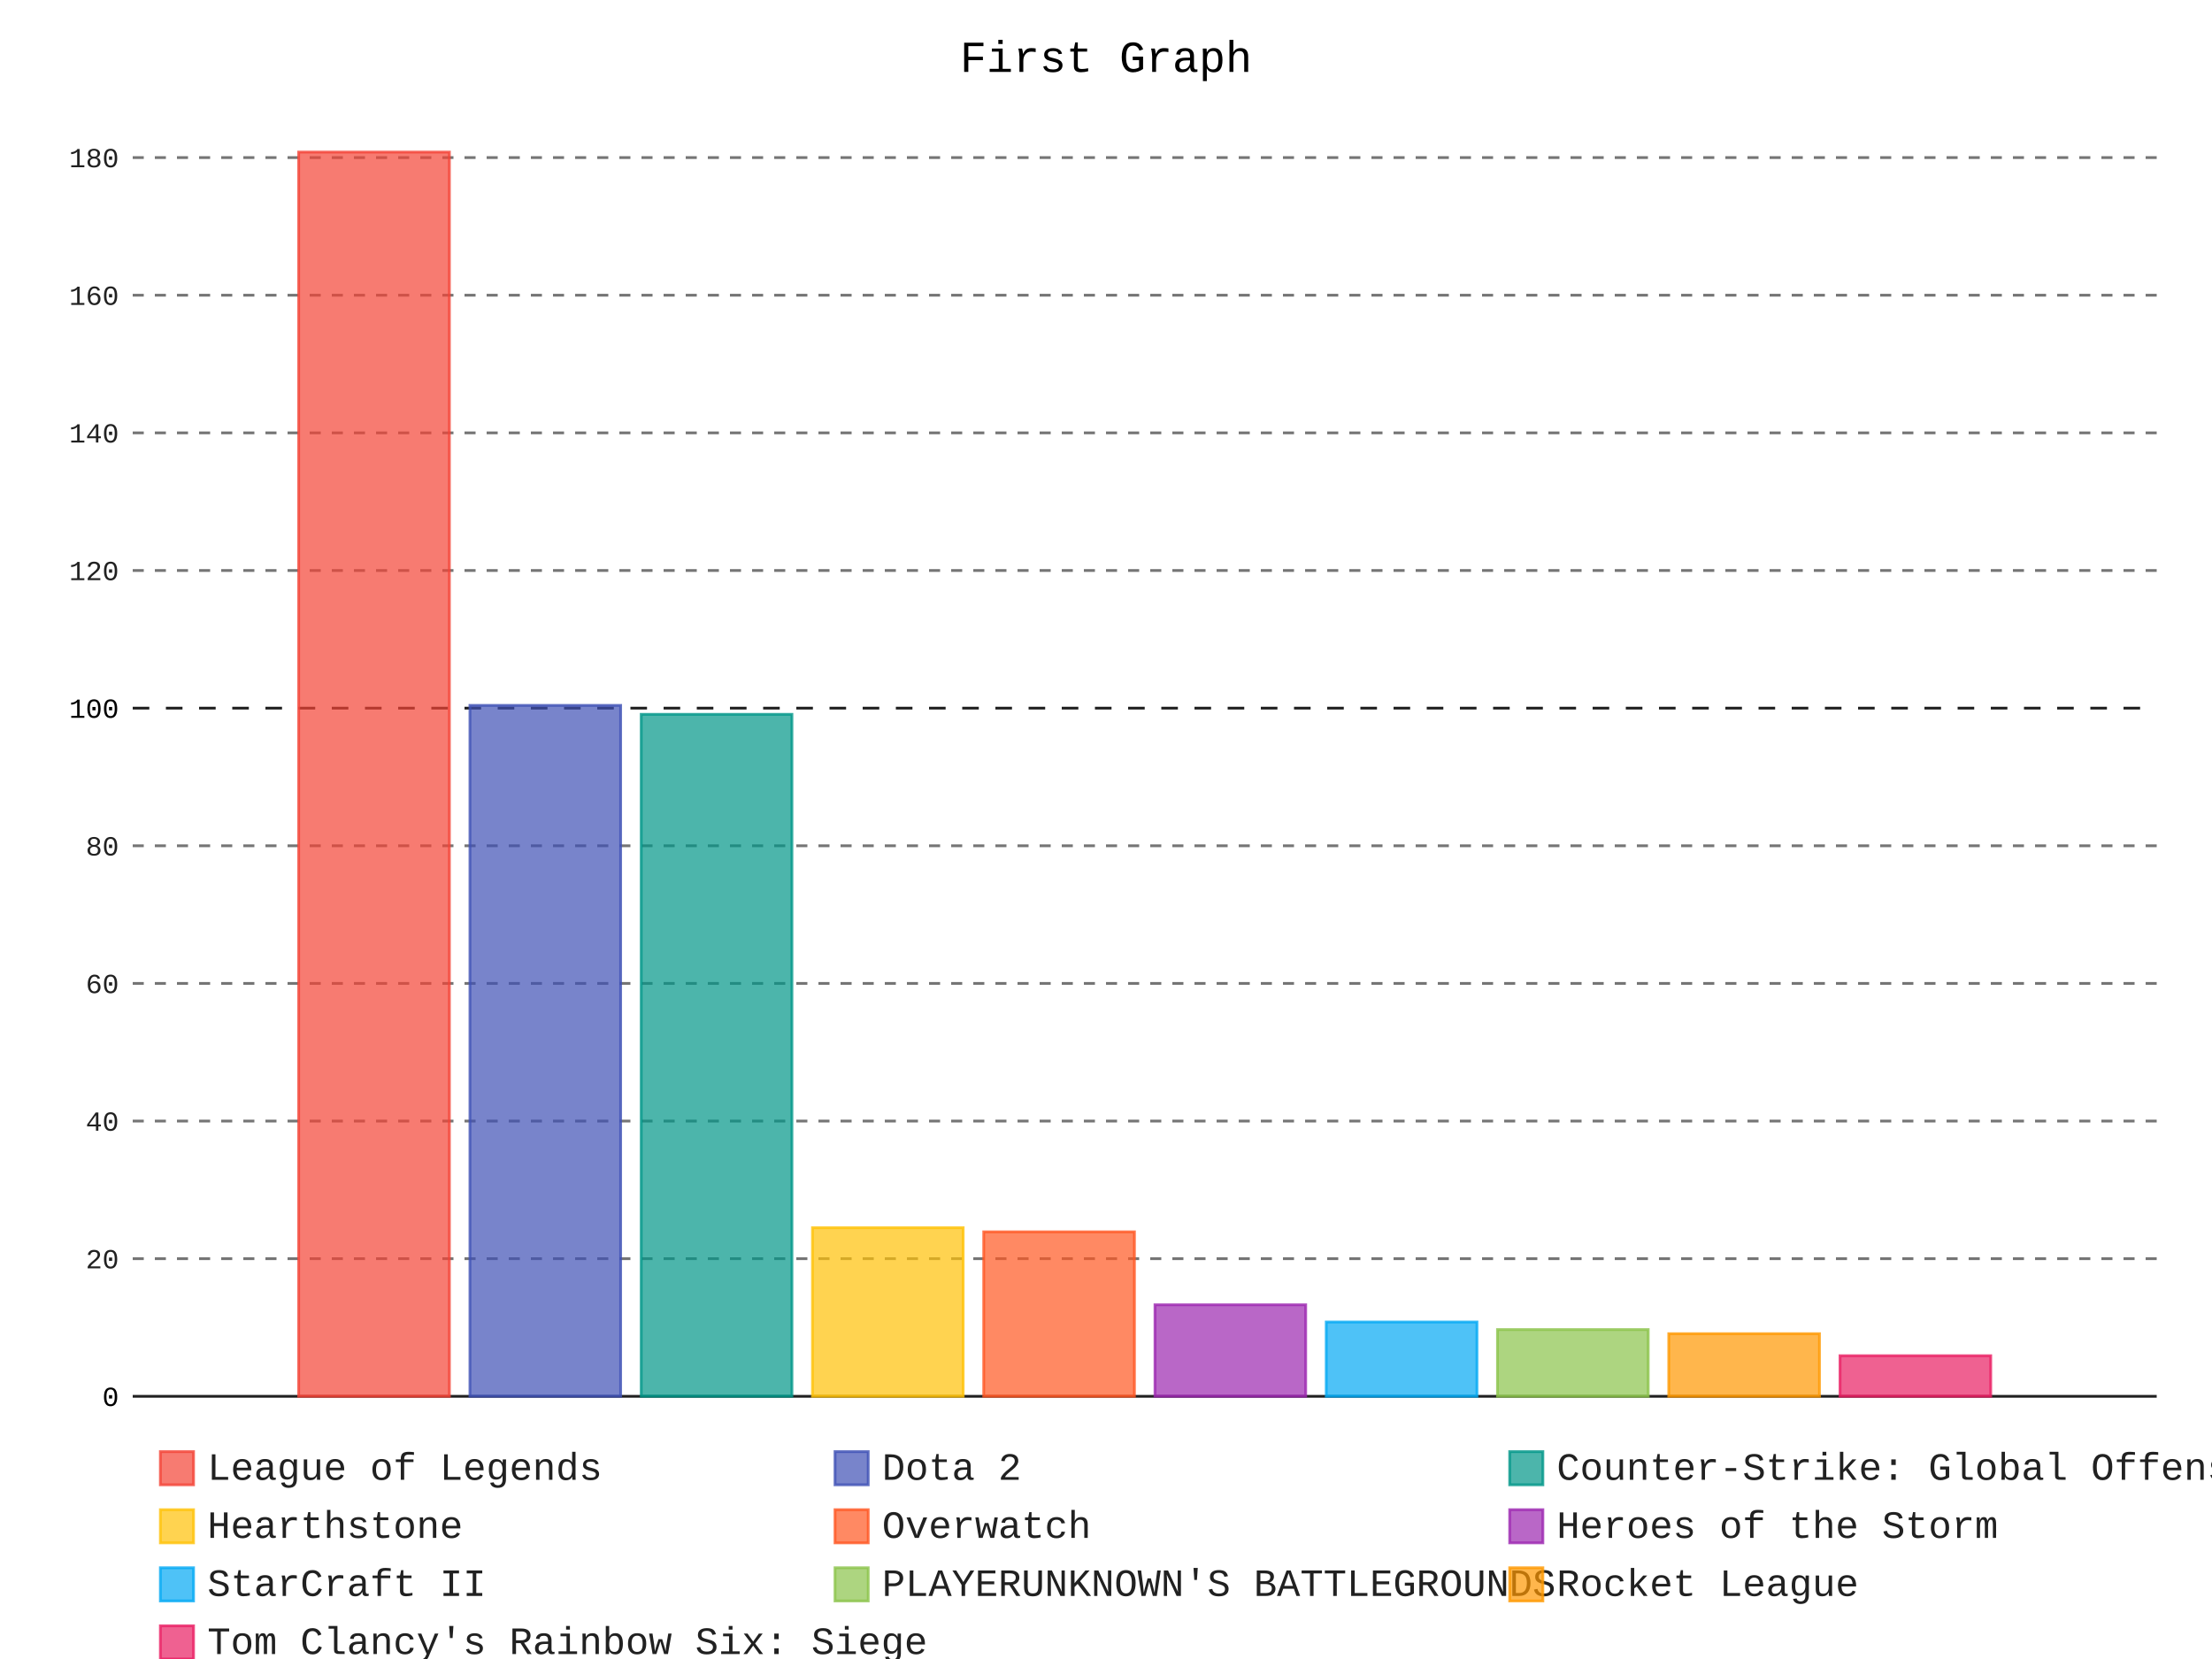
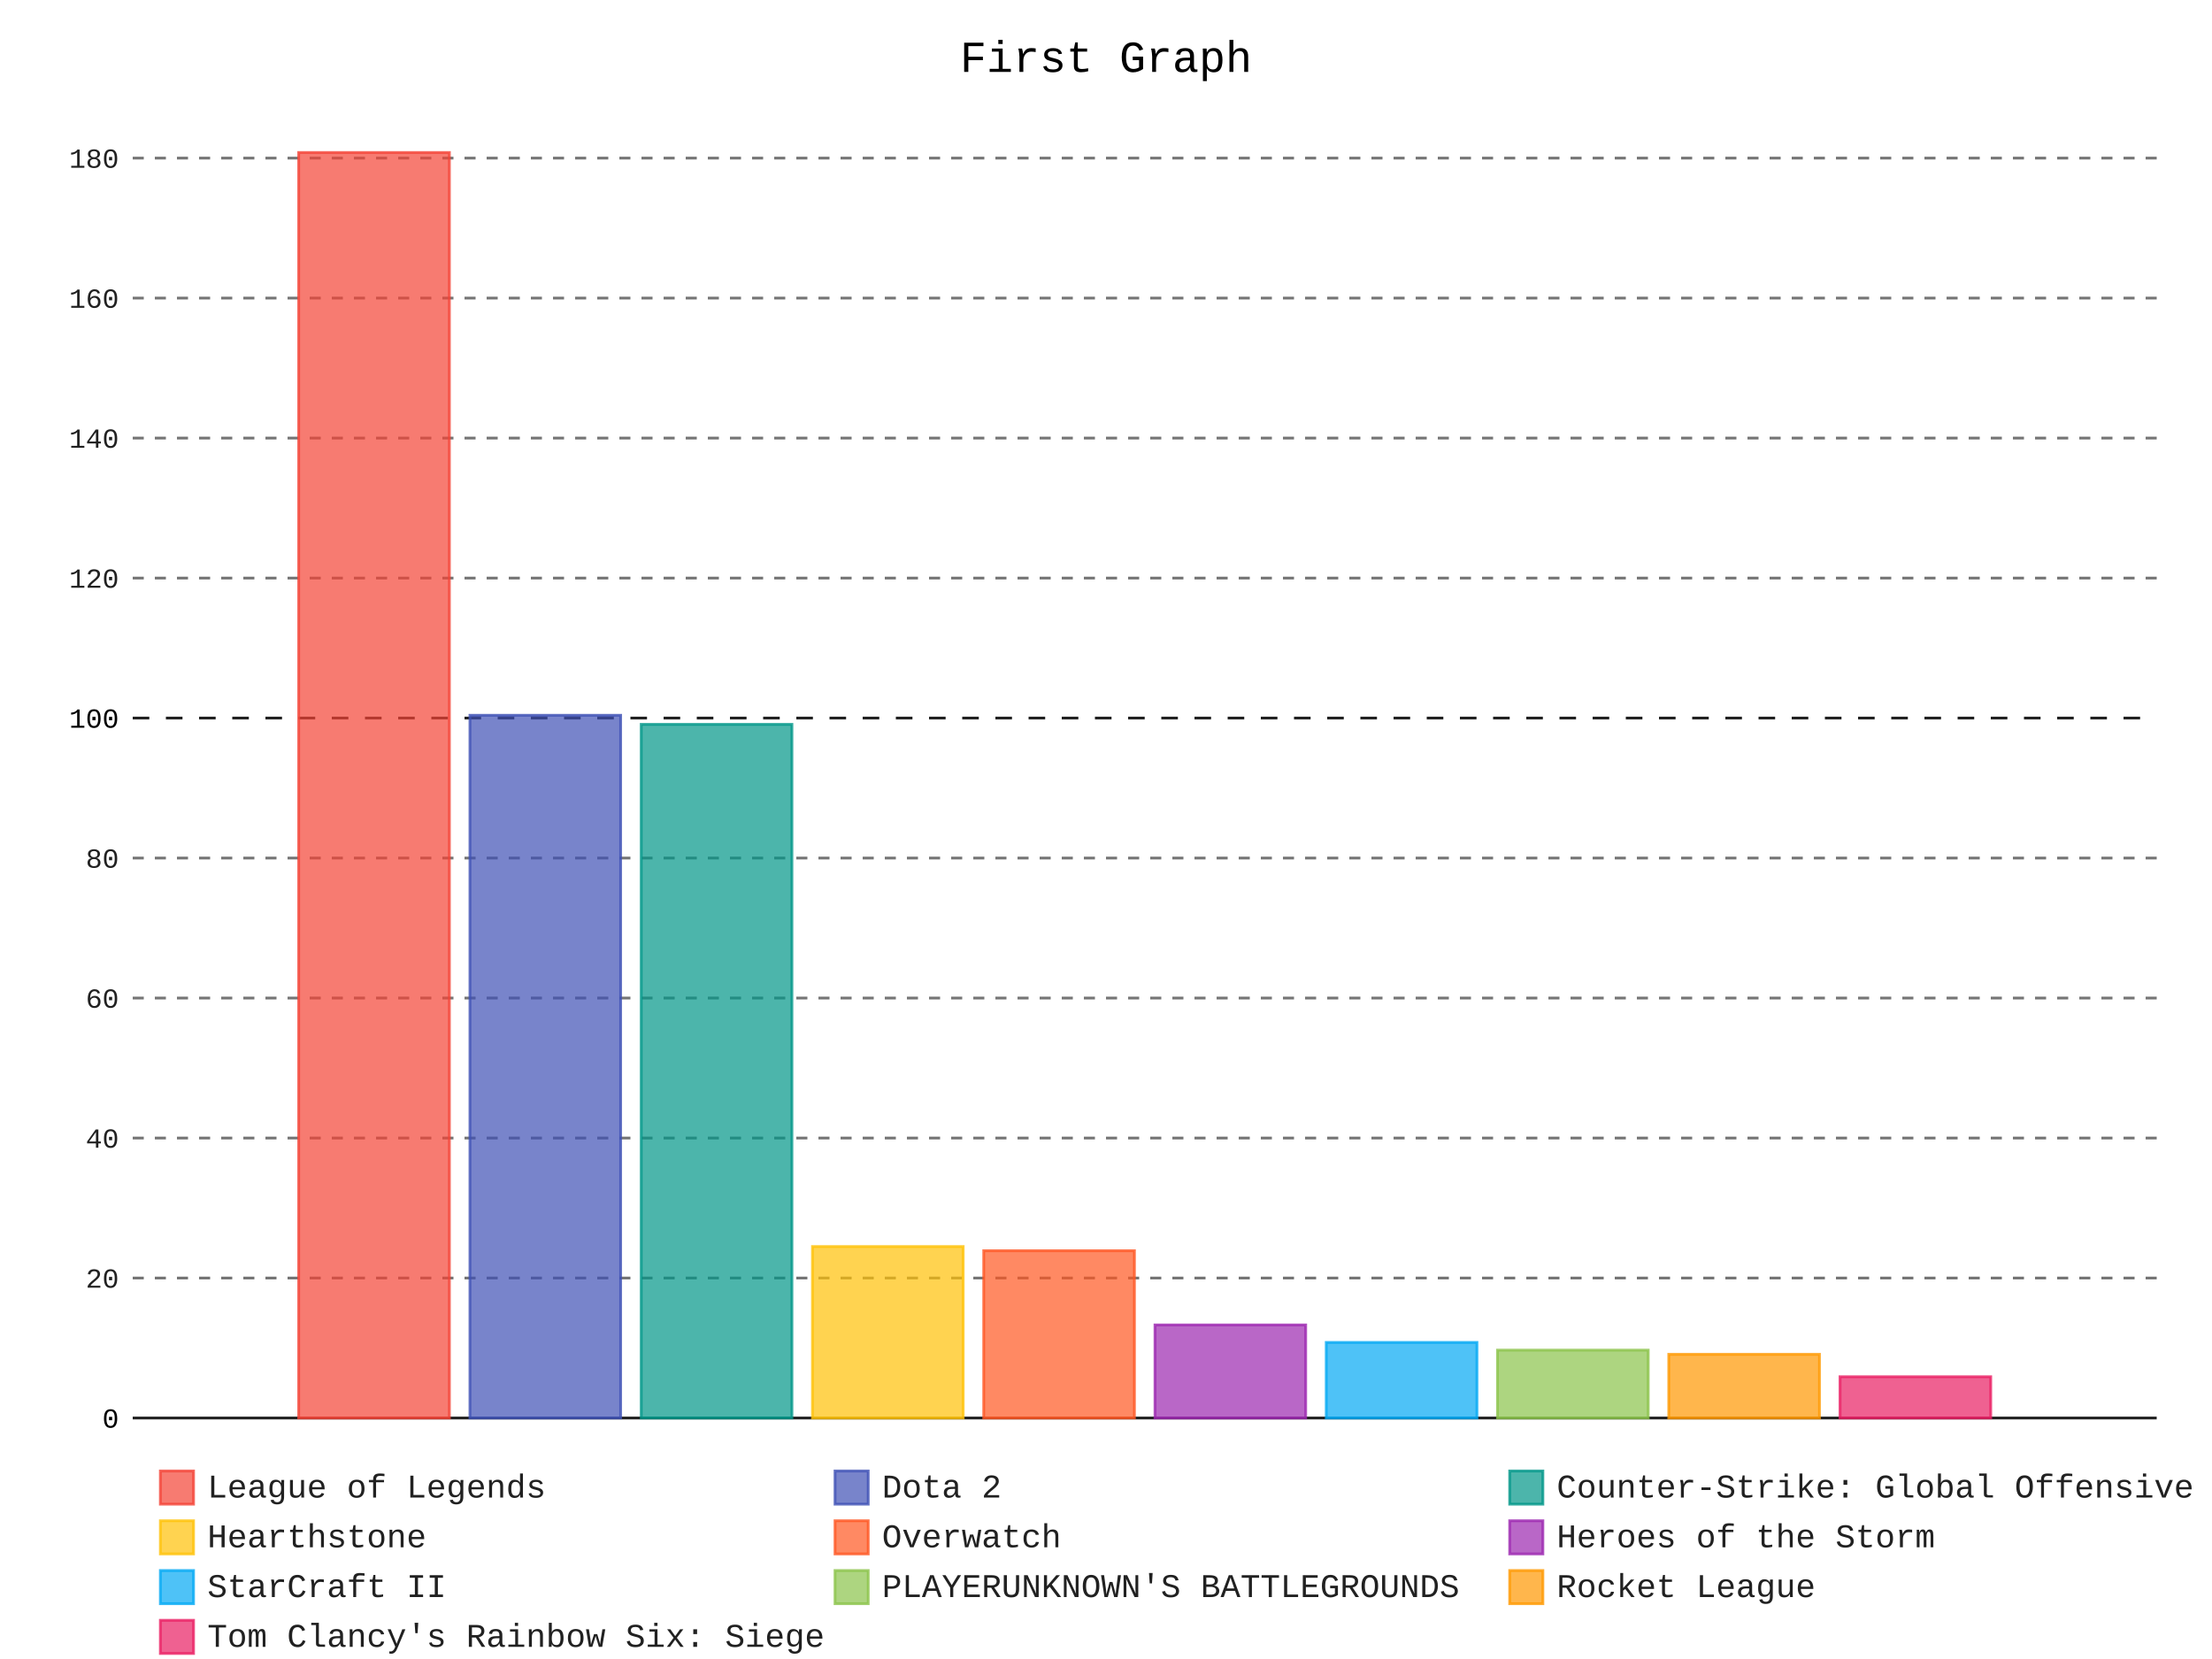
- <svg xmlns="http://www.w3.org/2000/svg" class="pygal-chart" id="chart-c572d2bb-7706-43b5-9558-e57dfcec2ea4" viewBox="0 0 800 600">
+ <svg xmlns="http://www.w3.org/2000/svg" class="pygal-chart" id="chart-e30e3c83-d555-4c27-b158-c3daa1c839ea" viewBox="0 0 800 600">
  <defs>
-     <style type="text/css">#chart-c572d2bb-7706-43b5-9558-e57dfcec2ea4{-webkit-user-select:none;-webkit-font-smoothing:antialiased;font-family:Consolas,"Liberation Mono",Menlo,Courier,monospace}#chart-c572d2bb-7706-43b5-9558-e57dfcec2ea4 .title{font-family:Consolas,"Liberation Mono",Menlo,Courier,monospace;font-size:16px}#chart-c572d2bb-7706-43b5-9558-e57dfcec2ea4 .legends .legend text{font-family:Consolas,"Liberation Mono",Menlo,Courier,monospace;font-size:14px}#chart-c572d2bb-7706-43b5-9558-e57dfcec2ea4 .axis text{font-family:Consolas,"Liberation Mono",Menlo,Courier,monospace;font-size:10px}#chart-c572d2bb-7706-43b5-9558-e57dfcec2ea4 .axis text.major{font-family:Consolas,"Liberation Mono",Menlo,Courier,monospace;font-size:10px}#chart-c572d2bb-7706-43b5-9558-e57dfcec2ea4 .text-overlay text.value{font-family:Consolas,"Liberation Mono",Menlo,Courier,monospace;font-size:16px}#chart-c572d2bb-7706-43b5-9558-e57dfcec2ea4 .text-overlay text.label{font-family:Consolas,"Liberation Mono",Menlo,Courier,monospace;font-size:10px}#chart-c572d2bb-7706-43b5-9558-e57dfcec2ea4 .tooltip{font-family:Consolas,"Liberation Mono",Menlo,Courier,monospace;font-size:14px}#chart-c572d2bb-7706-43b5-9558-e57dfcec2ea4 text.no_data{font-family:Consolas,"Liberation Mono",Menlo,Courier,monospace;font-size:64px}
- #chart-c572d2bb-7706-43b5-9558-e57dfcec2ea4{background-color:#FFFFFF}#chart-c572d2bb-7706-43b5-9558-e57dfcec2ea4 path,#chart-c572d2bb-7706-43b5-9558-e57dfcec2ea4 line,#chart-c572d2bb-7706-43b5-9558-e57dfcec2ea4 rect,#chart-c572d2bb-7706-43b5-9558-e57dfcec2ea4 circle{-webkit-transition:150ms;-moz-transition:150ms;transition:150ms}#chart-c572d2bb-7706-43b5-9558-e57dfcec2ea4 .graph &gt; .background{fill:#FFFFFF}#chart-c572d2bb-7706-43b5-9558-e57dfcec2ea4 .plot &gt; .background{fill:#FFFFFF}#chart-c572d2bb-7706-43b5-9558-e57dfcec2ea4 .graph{fill:rgba(0,0,0,.87)}#chart-c572d2bb-7706-43b5-9558-e57dfcec2ea4 text.no_data{fill:rgba(0,0,0,1)}#chart-c572d2bb-7706-43b5-9558-e57dfcec2ea4 .title{fill:rgba(0,0,0,1)}#chart-c572d2bb-7706-43b5-9558-e57dfcec2ea4 .legends .legend text{fill:rgba(0,0,0,.87)}#chart-c572d2bb-7706-43b5-9558-e57dfcec2ea4 .legends .legend:hover text{fill:rgba(0,0,0,1)}#chart-c572d2bb-7706-43b5-9558-e57dfcec2ea4 .axis .line{stroke:rgba(0,0,0,1)}#chart-c572d2bb-7706-43b5-9558-e57dfcec2ea4 .axis .guide.line{stroke:rgba(0,0,0,.54)}#chart-c572d2bb-7706-43b5-9558-e57dfcec2ea4 .axis .major.line{stroke:rgba(0,0,0,.87)}#chart-c572d2bb-7706-43b5-9558-e57dfcec2ea4 .axis text.major{fill:rgba(0,0,0,1)}#chart-c572d2bb-7706-43b5-9558-e57dfcec2ea4 .axis.y .guides:hover .guide.line,#chart-c572d2bb-7706-43b5-9558-e57dfcec2ea4 .line-graph .axis.x .guides:hover .guide.line,#chart-c572d2bb-7706-43b5-9558-e57dfcec2ea4 .stackedline-graph .axis.x .guides:hover .guide.line,#chart-c572d2bb-7706-43b5-9558-e57dfcec2ea4 .xy-graph .axis.x .guides:hover .guide.line{stroke:rgba(0,0,0,1)}#chart-c572d2bb-7706-43b5-9558-e57dfcec2ea4 .axis .guides:hover text{fill:rgba(0,0,0,1)}#chart-c572d2bb-7706-43b5-9558-e57dfcec2ea4 .reactive{fill-opacity:.7;stroke-opacity:.8}#chart-c572d2bb-7706-43b5-9558-e57dfcec2ea4 .ci{stroke:rgba(0,0,0,.87)}#chart-c572d2bb-7706-43b5-9558-e57dfcec2ea4 .reactive.active,#chart-c572d2bb-7706-43b5-9558-e57dfcec2ea4 .active .reactive{fill-opacity:.8;stroke-opacity:.9;stroke-width:4}#chart-c572d2bb-7706-43b5-9558-e57dfcec2ea4 .ci .reactive.active{stroke-width:1.5}#chart-c572d2bb-7706-43b5-9558-e57dfcec2ea4 .series text{fill:rgba(0,0,0,1)}#chart-c572d2bb-7706-43b5-9558-e57dfcec2ea4 .tooltip rect{fill:#FFFFFF;stroke:rgba(0,0,0,1);-webkit-transition:opacity 150ms;-moz-transition:opacity 150ms;transition:opacity 150ms}#chart-c572d2bb-7706-43b5-9558-e57dfcec2ea4 .tooltip .label{fill:rgba(0,0,0,.87)}#chart-c572d2bb-7706-43b5-9558-e57dfcec2ea4 .tooltip .label{fill:rgba(0,0,0,.87)}#chart-c572d2bb-7706-43b5-9558-e57dfcec2ea4 .tooltip .legend{font-size:.8em;fill:rgba(0,0,0,.54)}#chart-c572d2bb-7706-43b5-9558-e57dfcec2ea4 .tooltip .x_label{font-size:.6em;fill:rgba(0,0,0,1)}#chart-c572d2bb-7706-43b5-9558-e57dfcec2ea4 .tooltip .xlink{font-size:.5em;text-decoration:underline}#chart-c572d2bb-7706-43b5-9558-e57dfcec2ea4 .tooltip .value{font-size:1.5em}#chart-c572d2bb-7706-43b5-9558-e57dfcec2ea4 .bound{font-size:.5em}#chart-c572d2bb-7706-43b5-9558-e57dfcec2ea4 .max-value{font-size:.75em;fill:rgba(0,0,0,.54)}#chart-c572d2bb-7706-43b5-9558-e57dfcec2ea4 .map-element{fill:#FFFFFF;stroke:rgba(0,0,0,.54) !important}#chart-c572d2bb-7706-43b5-9558-e57dfcec2ea4 .map-element .reactive{fill-opacity:inherit;stroke-opacity:inherit}#chart-c572d2bb-7706-43b5-9558-e57dfcec2ea4 .color-0,#chart-c572d2bb-7706-43b5-9558-e57dfcec2ea4 .color-0 a:visited{stroke:#F44336;fill:#F44336}#chart-c572d2bb-7706-43b5-9558-e57dfcec2ea4 .color-1,#chart-c572d2bb-7706-43b5-9558-e57dfcec2ea4 .color-1 a:visited{stroke:#3F51B5;fill:#3F51B5}#chart-c572d2bb-7706-43b5-9558-e57dfcec2ea4 .color-2,#chart-c572d2bb-7706-43b5-9558-e57dfcec2ea4 .color-2 a:visited{stroke:#009688;fill:#009688}#chart-c572d2bb-7706-43b5-9558-e57dfcec2ea4 .color-3,#chart-c572d2bb-7706-43b5-9558-e57dfcec2ea4 .color-3 a:visited{stroke:#FFC107;fill:#FFC107}#chart-c572d2bb-7706-43b5-9558-e57dfcec2ea4 .color-4,#chart-c572d2bb-7706-43b5-9558-e57dfcec2ea4 .color-4 a:visited{stroke:#FF5722;fill:#FF5722}#chart-c572d2bb-7706-43b5-9558-e57dfcec2ea4 .color-5,#chart-c572d2bb-7706-43b5-9558-e57dfcec2ea4 .color-5 a:visited{stroke:#9C27B0;fill:#9C27B0}#chart-c572d2bb-7706-43b5-9558-e57dfcec2ea4 .color-6,#chart-c572d2bb-7706-43b5-9558-e57dfcec2ea4 .color-6 a:visited{stroke:#03A9F4;fill:#03A9F4}#chart-c572d2bb-7706-43b5-9558-e57dfcec2ea4 .color-7,#chart-c572d2bb-7706-43b5-9558-e57dfcec2ea4 .color-7 a:visited{stroke:#8BC34A;fill:#8BC34A}#chart-c572d2bb-7706-43b5-9558-e57dfcec2ea4 .color-8,#chart-c572d2bb-7706-43b5-9558-e57dfcec2ea4 .color-8 a:visited{stroke:#FF9800;fill:#FF9800}#chart-c572d2bb-7706-43b5-9558-e57dfcec2ea4 .color-9,#chart-c572d2bb-7706-43b5-9558-e57dfcec2ea4 .color-9 a:visited{stroke:#E91E63;fill:#E91E63}#chart-c572d2bb-7706-43b5-9558-e57dfcec2ea4 .text-overlay .color-0 text{fill:black}#chart-c572d2bb-7706-43b5-9558-e57dfcec2ea4 .text-overlay .color-1 text{fill:black}#chart-c572d2bb-7706-43b5-9558-e57dfcec2ea4 .text-overlay .color-2 text{fill:black}#chart-c572d2bb-7706-43b5-9558-e57dfcec2ea4 .text-overlay .color-3 text{fill:black}#chart-c572d2bb-7706-43b5-9558-e57dfcec2ea4 .text-overlay .color-4 text{fill:black}#chart-c572d2bb-7706-43b5-9558-e57dfcec2ea4 .text-overlay .color-5 text{fill:black}#chart-c572d2bb-7706-43b5-9558-e57dfcec2ea4 .text-overlay .color-6 text{fill:black}#chart-c572d2bb-7706-43b5-9558-e57dfcec2ea4 .text-overlay .color-7 text{fill:black}#chart-c572d2bb-7706-43b5-9558-e57dfcec2ea4 .text-overlay .color-8 text{fill:black}#chart-c572d2bb-7706-43b5-9558-e57dfcec2ea4 .text-overlay .color-9 text{fill:black}
- #chart-c572d2bb-7706-43b5-9558-e57dfcec2ea4 text.no_data{text-anchor:middle}#chart-c572d2bb-7706-43b5-9558-e57dfcec2ea4 .guide.line{fill:none}#chart-c572d2bb-7706-43b5-9558-e57dfcec2ea4 .centered{text-anchor:middle}#chart-c572d2bb-7706-43b5-9558-e57dfcec2ea4 .title{text-anchor:middle}#chart-c572d2bb-7706-43b5-9558-e57dfcec2ea4 .legends .legend text{fill-opacity:1}#chart-c572d2bb-7706-43b5-9558-e57dfcec2ea4 .axis.x text{text-anchor:middle}#chart-c572d2bb-7706-43b5-9558-e57dfcec2ea4 .axis.x:not(.web) text[transform]{text-anchor:start}#chart-c572d2bb-7706-43b5-9558-e57dfcec2ea4 .axis.x:not(.web) text[transform].backwards{text-anchor:end}#chart-c572d2bb-7706-43b5-9558-e57dfcec2ea4 .axis.y text{text-anchor:end}#chart-c572d2bb-7706-43b5-9558-e57dfcec2ea4 .axis.y text[transform].backwards{text-anchor:start}#chart-c572d2bb-7706-43b5-9558-e57dfcec2ea4 .axis.y2 text{text-anchor:start}#chart-c572d2bb-7706-43b5-9558-e57dfcec2ea4 .axis.y2 text[transform].backwards{text-anchor:end}#chart-c572d2bb-7706-43b5-9558-e57dfcec2ea4 .axis .guide.line{stroke-dasharray:4,4}#chart-c572d2bb-7706-43b5-9558-e57dfcec2ea4 .axis .major.guide.line{stroke-dasharray:6,6}#chart-c572d2bb-7706-43b5-9558-e57dfcec2ea4 .horizontal .axis.y .guide.line,#chart-c572d2bb-7706-43b5-9558-e57dfcec2ea4 .horizontal .axis.y2 .guide.line,#chart-c572d2bb-7706-43b5-9558-e57dfcec2ea4 .vertical .axis.x .guide.line{opacity:0}#chart-c572d2bb-7706-43b5-9558-e57dfcec2ea4 .horizontal .axis.always_show .guide.line,#chart-c572d2bb-7706-43b5-9558-e57dfcec2ea4 .vertical .axis.always_show .guide.line{opacity:1 !important}#chart-c572d2bb-7706-43b5-9558-e57dfcec2ea4 .axis.y .guides:hover .guide.line,#chart-c572d2bb-7706-43b5-9558-e57dfcec2ea4 .axis.y2 .guides:hover .guide.line,#chart-c572d2bb-7706-43b5-9558-e57dfcec2ea4 .axis.x .guides:hover .guide.line{opacity:1}#chart-c572d2bb-7706-43b5-9558-e57dfcec2ea4 .axis .guides:hover text{opacity:1}#chart-c572d2bb-7706-43b5-9558-e57dfcec2ea4 .nofill{fill:none}#chart-c572d2bb-7706-43b5-9558-e57dfcec2ea4 .subtle-fill{fill-opacity:.2}#chart-c572d2bb-7706-43b5-9558-e57dfcec2ea4 .dot{stroke-width:1px;fill-opacity:1}#chart-c572d2bb-7706-43b5-9558-e57dfcec2ea4 .dot.active{stroke-width:5px}#chart-c572d2bb-7706-43b5-9558-e57dfcec2ea4 .dot.negative{fill:transparent}#chart-c572d2bb-7706-43b5-9558-e57dfcec2ea4 text,#chart-c572d2bb-7706-43b5-9558-e57dfcec2ea4 tspan{stroke:none !important}#chart-c572d2bb-7706-43b5-9558-e57dfcec2ea4 .series text.active{opacity:1}#chart-c572d2bb-7706-43b5-9558-e57dfcec2ea4 .tooltip rect{fill-opacity:.95;stroke-width:.5}#chart-c572d2bb-7706-43b5-9558-e57dfcec2ea4 .tooltip text{fill-opacity:1}#chart-c572d2bb-7706-43b5-9558-e57dfcec2ea4 .showable{visibility:hidden}#chart-c572d2bb-7706-43b5-9558-e57dfcec2ea4 .showable.shown{visibility:visible}#chart-c572d2bb-7706-43b5-9558-e57dfcec2ea4 .gauge-background{fill:rgba(229,229,229,1);stroke:none}#chart-c572d2bb-7706-43b5-9558-e57dfcec2ea4 .bg-lines{stroke:#FFFFFF;stroke-width:2px}</style>
+     <style type="text/css">#chart-e30e3c83-d555-4c27-b158-c3daa1c839ea{-webkit-user-select:none;-webkit-font-smoothing:antialiased;font-family:Consolas,"Liberation Mono",Menlo,Courier,monospace}#chart-e30e3c83-d555-4c27-b158-c3daa1c839ea .title{font-family:Consolas,"Liberation Mono",Menlo,Courier,monospace;font-size:16px}#chart-e30e3c83-d555-4c27-b158-c3daa1c839ea .legends .legend text{font-family:Consolas,"Liberation Mono",Menlo,Courier,monospace;font-size:12px}#chart-e30e3c83-d555-4c27-b158-c3daa1c839ea .axis text{font-family:Consolas,"Liberation Mono",Menlo,Courier,monospace;font-size:10px}#chart-e30e3c83-d555-4c27-b158-c3daa1c839ea .axis text.major{font-family:Consolas,"Liberation Mono",Menlo,Courier,monospace;font-size:10px}#chart-e30e3c83-d555-4c27-b158-c3daa1c839ea .text-overlay text.value{font-family:Consolas,"Liberation Mono",Menlo,Courier,monospace;font-size:16px}#chart-e30e3c83-d555-4c27-b158-c3daa1c839ea .text-overlay text.label{font-family:Consolas,"Liberation Mono",Menlo,Courier,monospace;font-size:10px}#chart-e30e3c83-d555-4c27-b158-c3daa1c839ea .tooltip{font-family:Consolas,"Liberation Mono",Menlo,Courier,monospace;font-size:14px}#chart-e30e3c83-d555-4c27-b158-c3daa1c839ea text.no_data{font-family:Consolas,"Liberation Mono",Menlo,Courier,monospace;font-size:64px}
+ #chart-e30e3c83-d555-4c27-b158-c3daa1c839ea{background-color:#FFFFFF}#chart-e30e3c83-d555-4c27-b158-c3daa1c839ea path,#chart-e30e3c83-d555-4c27-b158-c3daa1c839ea line,#chart-e30e3c83-d555-4c27-b158-c3daa1c839ea rect,#chart-e30e3c83-d555-4c27-b158-c3daa1c839ea circle{-webkit-transition:150ms;-moz-transition:150ms;transition:150ms}#chart-e30e3c83-d555-4c27-b158-c3daa1c839ea .graph &gt; .background{fill:#FFFFFF}#chart-e30e3c83-d555-4c27-b158-c3daa1c839ea .plot &gt; .background{fill:#FFFFFF}#chart-e30e3c83-d555-4c27-b158-c3daa1c839ea .graph{fill:rgba(0,0,0,.87)}#chart-e30e3c83-d555-4c27-b158-c3daa1c839ea text.no_data{fill:rgba(0,0,0,1)}#chart-e30e3c83-d555-4c27-b158-c3daa1c839ea .title{fill:rgba(0,0,0,1)}#chart-e30e3c83-d555-4c27-b158-c3daa1c839ea .legends .legend text{fill:rgba(0,0,0,.87)}#chart-e30e3c83-d555-4c27-b158-c3daa1c839ea .legends .legend:hover text{fill:rgba(0,0,0,1)}#chart-e30e3c83-d555-4c27-b158-c3daa1c839ea .axis .line{stroke:rgba(0,0,0,1)}#chart-e30e3c83-d555-4c27-b158-c3daa1c839ea .axis .guide.line{stroke:rgba(0,0,0,.54)}#chart-e30e3c83-d555-4c27-b158-c3daa1c839ea .axis .major.line{stroke:rgba(0,0,0,.87)}#chart-e30e3c83-d555-4c27-b158-c3daa1c839ea .axis text.major{fill:rgba(0,0,0,1)}#chart-e30e3c83-d555-4c27-b158-c3daa1c839ea .axis.y .guides:hover .guide.line,#chart-e30e3c83-d555-4c27-b158-c3daa1c839ea .line-graph .axis.x .guides:hover .guide.line,#chart-e30e3c83-d555-4c27-b158-c3daa1c839ea .stackedline-graph .axis.x .guides:hover .guide.line,#chart-e30e3c83-d555-4c27-b158-c3daa1c839ea .xy-graph .axis.x .guides:hover .guide.line{stroke:rgba(0,0,0,1)}#chart-e30e3c83-d555-4c27-b158-c3daa1c839ea .axis .guides:hover text{fill:rgba(0,0,0,1)}#chart-e30e3c83-d555-4c27-b158-c3daa1c839ea .reactive{fill-opacity:.7;stroke-opacity:.8}#chart-e30e3c83-d555-4c27-b158-c3daa1c839ea .ci{stroke:rgba(0,0,0,.87)}#chart-e30e3c83-d555-4c27-b158-c3daa1c839ea .reactive.active,#chart-e30e3c83-d555-4c27-b158-c3daa1c839ea .active .reactive{fill-opacity:.8;stroke-opacity:.9;stroke-width:4}#chart-e30e3c83-d555-4c27-b158-c3daa1c839ea .ci .reactive.active{stroke-width:1.5}#chart-e30e3c83-d555-4c27-b158-c3daa1c839ea .series text{fill:rgba(0,0,0,1)}#chart-e30e3c83-d555-4c27-b158-c3daa1c839ea .tooltip rect{fill:#FFFFFF;stroke:rgba(0,0,0,1);-webkit-transition:opacity 150ms;-moz-transition:opacity 150ms;transition:opacity 150ms}#chart-e30e3c83-d555-4c27-b158-c3daa1c839ea .tooltip .label{fill:rgba(0,0,0,.87)}#chart-e30e3c83-d555-4c27-b158-c3daa1c839ea .tooltip .label{fill:rgba(0,0,0,.87)}#chart-e30e3c83-d555-4c27-b158-c3daa1c839ea .tooltip .legend{font-size:.8em;fill:rgba(0,0,0,.54)}#chart-e30e3c83-d555-4c27-b158-c3daa1c839ea .tooltip .x_label{font-size:.6em;fill:rgba(0,0,0,1)}#chart-e30e3c83-d555-4c27-b158-c3daa1c839ea .tooltip .xlink{font-size:.5em;text-decoration:underline}#chart-e30e3c83-d555-4c27-b158-c3daa1c839ea .tooltip .value{font-size:1.5em}#chart-e30e3c83-d555-4c27-b158-c3daa1c839ea .bound{font-size:.5em}#chart-e30e3c83-d555-4c27-b158-c3daa1c839ea .max-value{font-size:.75em;fill:rgba(0,0,0,.54)}#chart-e30e3c83-d555-4c27-b158-c3daa1c839ea .map-element{fill:#FFFFFF;stroke:rgba(0,0,0,.54) !important}#chart-e30e3c83-d555-4c27-b158-c3daa1c839ea .map-element .reactive{fill-opacity:inherit;stroke-opacity:inherit}#chart-e30e3c83-d555-4c27-b158-c3daa1c839ea .color-0,#chart-e30e3c83-d555-4c27-b158-c3daa1c839ea .color-0 a:visited{stroke:#F44336;fill:#F44336}#chart-e30e3c83-d555-4c27-b158-c3daa1c839ea .color-1,#chart-e30e3c83-d555-4c27-b158-c3daa1c839ea .color-1 a:visited{stroke:#3F51B5;fill:#3F51B5}#chart-e30e3c83-d555-4c27-b158-c3daa1c839ea .color-2,#chart-e30e3c83-d555-4c27-b158-c3daa1c839ea .color-2 a:visited{stroke:#009688;fill:#009688}#chart-e30e3c83-d555-4c27-b158-c3daa1c839ea .color-3,#chart-e30e3c83-d555-4c27-b158-c3daa1c839ea .color-3 a:visited{stroke:#FFC107;fill:#FFC107}#chart-e30e3c83-d555-4c27-b158-c3daa1c839ea .color-4,#chart-e30e3c83-d555-4c27-b158-c3daa1c839ea .color-4 a:visited{stroke:#FF5722;fill:#FF5722}#chart-e30e3c83-d555-4c27-b158-c3daa1c839ea .color-5,#chart-e30e3c83-d555-4c27-b158-c3daa1c839ea .color-5 a:visited{stroke:#9C27B0;fill:#9C27B0}#chart-e30e3c83-d555-4c27-b158-c3daa1c839ea .color-6,#chart-e30e3c83-d555-4c27-b158-c3daa1c839ea .color-6 a:visited{stroke:#03A9F4;fill:#03A9F4}#chart-e30e3c83-d555-4c27-b158-c3daa1c839ea .color-7,#chart-e30e3c83-d555-4c27-b158-c3daa1c839ea .color-7 a:visited{stroke:#8BC34A;fill:#8BC34A}#chart-e30e3c83-d555-4c27-b158-c3daa1c839ea .color-8,#chart-e30e3c83-d555-4c27-b158-c3daa1c839ea .color-8 a:visited{stroke:#FF9800;fill:#FF9800}#chart-e30e3c83-d555-4c27-b158-c3daa1c839ea .color-9,#chart-e30e3c83-d555-4c27-b158-c3daa1c839ea .color-9 a:visited{stroke:#E91E63;fill:#E91E63}#chart-e30e3c83-d555-4c27-b158-c3daa1c839ea .text-overlay .color-0 text{fill:black}#chart-e30e3c83-d555-4c27-b158-c3daa1c839ea .text-overlay .color-1 text{fill:black}#chart-e30e3c83-d555-4c27-b158-c3daa1c839ea .text-overlay .color-2 text{fill:black}#chart-e30e3c83-d555-4c27-b158-c3daa1c839ea .text-overlay .color-3 text{fill:black}#chart-e30e3c83-d555-4c27-b158-c3daa1c839ea .text-overlay .color-4 text{fill:black}#chart-e30e3c83-d555-4c27-b158-c3daa1c839ea .text-overlay .color-5 text{fill:black}#chart-e30e3c83-d555-4c27-b158-c3daa1c839ea .text-overlay .color-6 text{fill:black}#chart-e30e3c83-d555-4c27-b158-c3daa1c839ea .text-overlay .color-7 text{fill:black}#chart-e30e3c83-d555-4c27-b158-c3daa1c839ea .text-overlay .color-8 text{fill:black}#chart-e30e3c83-d555-4c27-b158-c3daa1c839ea .text-overlay .color-9 text{fill:black}
+ #chart-e30e3c83-d555-4c27-b158-c3daa1c839ea text.no_data{text-anchor:middle}#chart-e30e3c83-d555-4c27-b158-c3daa1c839ea .guide.line{fill:none}#chart-e30e3c83-d555-4c27-b158-c3daa1c839ea .centered{text-anchor:middle}#chart-e30e3c83-d555-4c27-b158-c3daa1c839ea .title{text-anchor:middle}#chart-e30e3c83-d555-4c27-b158-c3daa1c839ea .legends .legend text{fill-opacity:1}#chart-e30e3c83-d555-4c27-b158-c3daa1c839ea .axis.x text{text-anchor:middle}#chart-e30e3c83-d555-4c27-b158-c3daa1c839ea .axis.x:not(.web) text[transform]{text-anchor:start}#chart-e30e3c83-d555-4c27-b158-c3daa1c839ea .axis.x:not(.web) text[transform].backwards{text-anchor:end}#chart-e30e3c83-d555-4c27-b158-c3daa1c839ea .axis.y text{text-anchor:end}#chart-e30e3c83-d555-4c27-b158-c3daa1c839ea .axis.y text[transform].backwards{text-anchor:start}#chart-e30e3c83-d555-4c27-b158-c3daa1c839ea .axis.y2 text{text-anchor:start}#chart-e30e3c83-d555-4c27-b158-c3daa1c839ea .axis.y2 text[transform].backwards{text-anchor:end}#chart-e30e3c83-d555-4c27-b158-c3daa1c839ea .axis .guide.line{stroke-dasharray:4,4}#chart-e30e3c83-d555-4c27-b158-c3daa1c839ea .axis .major.guide.line{stroke-dasharray:6,6}#chart-e30e3c83-d555-4c27-b158-c3daa1c839ea .horizontal .axis.y .guide.line,#chart-e30e3c83-d555-4c27-b158-c3daa1c839ea .horizontal .axis.y2 .guide.line,#chart-e30e3c83-d555-4c27-b158-c3daa1c839ea .vertical .axis.x .guide.line{opacity:0}#chart-e30e3c83-d555-4c27-b158-c3daa1c839ea .horizontal .axis.always_show .guide.line,#chart-e30e3c83-d555-4c27-b158-c3daa1c839ea .vertical .axis.always_show .guide.line{opacity:1 !important}#chart-e30e3c83-d555-4c27-b158-c3daa1c839ea .axis.y .guides:hover .guide.line,#chart-e30e3c83-d555-4c27-b158-c3daa1c839ea .axis.y2 .guides:hover .guide.line,#chart-e30e3c83-d555-4c27-b158-c3daa1c839ea .axis.x .guides:hover .guide.line{opacity:1}#chart-e30e3c83-d555-4c27-b158-c3daa1c839ea .axis .guides:hover text{opacity:1}#chart-e30e3c83-d555-4c27-b158-c3daa1c839ea .nofill{fill:none}#chart-e30e3c83-d555-4c27-b158-c3daa1c839ea .subtle-fill{fill-opacity:.2}#chart-e30e3c83-d555-4c27-b158-c3daa1c839ea .dot{stroke-width:1px;fill-opacity:1}#chart-e30e3c83-d555-4c27-b158-c3daa1c839ea .dot.active{stroke-width:5px}#chart-e30e3c83-d555-4c27-b158-c3daa1c839ea .dot.negative{fill:transparent}#chart-e30e3c83-d555-4c27-b158-c3daa1c839ea text,#chart-e30e3c83-d555-4c27-b158-c3daa1c839ea tspan{stroke:none !important}#chart-e30e3c83-d555-4c27-b158-c3daa1c839ea .series text.active{opacity:1}#chart-e30e3c83-d555-4c27-b158-c3daa1c839ea .tooltip rect{fill-opacity:.95;stroke-width:.5}#chart-e30e3c83-d555-4c27-b158-c3daa1c839ea .tooltip text{fill-opacity:1}#chart-e30e3c83-d555-4c27-b158-c3daa1c839ea .showable{visibility:hidden}#chart-e30e3c83-d555-4c27-b158-c3daa1c839ea .showable.shown{visibility:visible}#chart-e30e3c83-d555-4c27-b158-c3daa1c839ea .gauge-background{fill:rgba(229,229,229,1);stroke:none}#chart-e30e3c83-d555-4c27-b158-c3daa1c839ea .bg-lines{stroke:#FFFFFF;stroke-width:2px}</style>
  </defs>
  <g class="graph bar-graph vertical">
    <rect class="background" height="600" width="800" x="0" y="0" />
    <g class="plot" transform="translate(48, 46)">
-       <rect class="background" height="468.0" width="732.0" x="0" y="0" />
+       <rect class="background" height="476.0" width="732.0" x="0" y="0" />
      <g class="axis y always_show">
        <g class="guides">
-           <path class="axis major line" d="M0 459 h732" />
-           <text class="major" x="-5" y="462.5">0</text>
-         </g>
-         <g class="guides">
-           <path class="guide line" d="M0 409.221 h732" />
-           <text class="" x="-5" y="412.721">20</text>
-         </g>
-         <g class="guides">
-           <path class="guide line" d="M0 359.442 h732" />
-           <text class="" x="-5" y="362.942">40</text>
-         </g>
-         <g class="guides">
-           <path class="guide line" d="M0 309.664 h732" />
-           <text class="" x="-5" y="313.164">60</text>
-         </g>
-         <g class="guides">
-           <path class="guide line" d="M0 259.885 h732" />
-           <text class="" x="-5" y="263.385">80</text>
-         </g>
-         <g class="guides">
-           <path class="major guide line" d="M0 210.106 h732" />
-           <text class="major" x="-5" y="213.606">100</text>
-         </g>
-         <g class="guides">
-           <path class="guide line" d="M0 160.327 h732" />
-           <text class="" x="-5" y="163.827">120</text>
-         </g>
-         <g class="guides">
-           <path class="guide line" d="M0 110.549 h732" />
-           <text class="" x="-5" y="114.049">140</text>
-         </g>
-         <g class="guides">
-           <path class="guide line" d="M0 60.77 h732" />
-           <text class="" x="-5" y="64.27">160</text>
-         </g>
-         <g class="guides">
-           <path class="guide line" d="M0 10.991 h732" />
-           <text class="" x="-5" y="14.491">180</text>
+           <path class="axis major line" d="M0 466.846 h732" />
+           <text class="major" x="-5" y="470.346">0</text>
+         </g>
+         <g class="guides">
+           <path class="guide line" d="M0 416.216 h732" />
+           <text class="" x="-5" y="419.716">20</text>
+         </g>
+         <g class="guides">
+           <path class="guide line" d="M0 365.587 h732" />
+           <text class="" x="-5" y="369.087">40</text>
+         </g>
+         <g class="guides">
+           <path class="guide line" d="M0 314.957 h732" />
+           <text class="" x="-5" y="318.457">60</text>
+         </g>
+         <g class="guides">
+           <path class="guide line" d="M0 264.327 h732" />
+           <text class="" x="-5" y="267.827">80</text>
+         </g>
+         <g class="guides">
+           <path class="major guide line" d="M0 213.698 h732" />
+           <text class="major" x="-5" y="217.198">100</text>
+         </g>
+         <g class="guides">
+           <path class="guide line" d="M0 163.068 h732" />
+           <text class="" x="-5" y="166.568">120</text>
+         </g>
+         <g class="guides">
+           <path class="guide line" d="M0 112.438 h732" />
+           <text class="" x="-5" y="115.938">140</text>
+         </g>
+         <g class="guides">
+           <path class="guide line" d="M0 61.809 h732" />
+           <text class="" x="-5" y="65.309">160</text>
+         </g>
+         <g class="guides">
+           <path class="guide line" d="M0 11.179 h732" />
+           <text class="" x="-5" y="14.679">180</text>
        </g>
      </g>
      <g class="series serie-0 color-0">
        <g class="bars">
          <g class="bar">
-             <rect class="rect reactive tooltip-trigger" height="450" rx="0" ry="0" width="54.506" x="60.024" y="9" />
+             <rect class="rect reactive tooltip-trigger" height="457.692" rx="0" ry="0" width="54.506" x="60.024" y="9.154" />
          </g>
        </g>
      </g>
      <g class="series serie-1 color-1">
        <g class="bars">
          <g class="bar">
-             <rect class="rect reactive tooltip-trigger" height="249.889" rx="0" ry="0" width="54.506" x="121.962" y="209.111" />
+             <rect class="rect reactive tooltip-trigger" height="254.161" rx="0" ry="0" width="54.506" x="121.962" y="212.685" />
          </g>
        </g>
      </g>
      <g class="series serie-2 color-2">
        <g class="bars">
          <g class="bar">
-             <rect class="rect reactive tooltip-trigger" height="246.654" rx="0" ry="0" width="54.506" x="183.901" y="212.346" />
+             <rect class="rect reactive tooltip-trigger" height="250.87" rx="0" ry="0" width="54.506" x="183.901" y="215.976" />
          </g>
        </g>
      </g>
      <g class="series serie-3 color-3">
        <g class="bars">
          <g class="bar">
-             <rect class="rect reactive tooltip-trigger" height="60.979" rx="0" ry="0" width="54.506" x="245.839" y="398.021" />
+             <rect class="rect reactive tooltip-trigger" height="62.021" rx="0" ry="0" width="54.506" x="245.839" y="404.825" />
          </g>
        </g>
      </g>
      <g class="series serie-4 color-4">
        <g class="bars">
          <g class="bar">
-             <rect class="rect reactive tooltip-trigger" height="59.486" rx="0" ry="0" width="54.506" x="307.778" y="399.514" />
+             <rect class="rect reactive tooltip-trigger" height="60.502" rx="0" ry="0" width="54.506" x="307.778" y="406.344" />
          </g>
        </g>
      </g>
      <g class="series serie-5 color-5">
        <g class="bars">
          <g class="bar">
-             <rect class="rect reactive tooltip-trigger" height="33.103" rx="0" ry="0" width="54.506" x="369.716" y="425.897" />
+             <rect class="rect reactive tooltip-trigger" height="33.669" rx="0" ry="0" width="54.506" x="369.716" y="433.177" />
          </g>
        </g>
      </g>
      <g class="series serie-6 color-6">
        <g class="bars">
          <g class="bar">
-             <rect class="rect reactive tooltip-trigger" height="26.881" rx="0" ry="0" width="54.506" x="431.655" y="432.119" />
+             <rect class="rect reactive tooltip-trigger" height="27.34" rx="0" ry="0" width="54.506" x="431.655" y="439.506" />
          </g>
        </g>
      </g>
      <g class="series serie-7 color-7">
        <g class="bars">
          <g class="bar">
-             <rect class="rect reactive tooltip-trigger" height="24.143" rx="0" ry="0" width="54.506" x="493.593" y="434.857" />
+             <rect class="rect reactive tooltip-trigger" height="24.555" rx="0" ry="0" width="54.506" x="493.593" y="442.291" />
          </g>
        </g>
      </g>
      <g class="series serie-8 color-8">
        <g class="bars">
          <g class="bar">
-             <rect class="rect reactive tooltip-trigger" height="22.649" rx="0" ry="0" width="54.506" x="555.532" y="436.351" />
+             <rect class="rect reactive tooltip-trigger" height="23.037" rx="0" ry="0" width="54.506" x="555.532" y="443.81" />
          </g>
        </g>
      </g>
      <g class="series serie-9 color-9">
        <g class="bars">
          <g class="bar">
-             <rect class="rect reactive tooltip-trigger" height="14.685" rx="0" ry="0" width="54.506" x="617.47" y="444.315" />
+             <rect class="rect reactive tooltip-trigger" height="14.936" rx="0" ry="0" width="54.506" x="617.47" y="451.91" />
          </g>
        </g>
      </g>
    </g>
    <g class="titles">
      <text class="title plot_title" x="400.0" y="26">First Graph</text>
    </g>
    <g class="plot overlay" transform="translate(48, 46)">
      <g class="series serie-0 color-0" />
      <g class="series serie-1 color-1" />
      <g class="series serie-2 color-2" />
      <g class="series serie-3 color-3" />
      <g class="series serie-4 color-4" />
      <g class="series serie-5 color-5" />
      <g class="series serie-6 color-6" />
      <g class="series serie-7 color-7" />
      <g class="series serie-8 color-8" />
      <g class="series serie-9 color-9" />
    </g>
    <g class="plot text-overlay" transform="translate(48, 46)">
      <g class="series serie-0 color-0" />
      <g class="series serie-1 color-1" />
      <g class="series serie-2 color-2" />
      <g class="series serie-3 color-3" />
      <g class="series serie-4 color-4" />
      <g class="series serie-5 color-5" />
      <g class="series serie-6 color-6" />
      <g class="series serie-7 color-7" />
      <g class="series serie-8 color-8" />
      <g class="series serie-9 color-9" />
    </g>
    <g class="plot tooltip-overlay" transform="translate(48, 46)">
      <g class="tooltip" style="opacity: 0" transform="translate(0 0)">
        <rect class="tooltip-box" height="0" rx="0" ry="0" width="0" />
        <g class="text" />
      </g>
    </g>
-     <g class="legends" transform="translate(58, 524)">
+     <g class="legends" transform="translate(58, 532)">
      <g class="legend reactive activate-serie" id="activate-serie-0">
-         <rect class="color-0 reactive" height="12" width="12" x="0.0" y="1.0" />
-         <text x="17.0" y="11.2">League of Legends</text>
+         <rect class="color-0 reactive" height="12" width="12" x="0.0" y="0.0" />
+         <text x="17.0" y="9.6">League of Legends</text>
      </g>
      <g class="legend reactive activate-serie" id="activate-serie-1">
-         <rect class="color-1 reactive" height="12" width="12" x="244.0" y="1.0" />
-         <text x="261.0" y="11.2">Dota 2</text>
+         <rect class="color-1 reactive" height="12" width="12" x="244.0" y="0.0" />
+         <text x="261.0" y="9.6">Dota 2</text>
      </g>
      <g class="legend reactive activate-serie" id="activate-serie-2">
-         <rect class="color-2 reactive" height="12" width="12" x="488.0" y="1.0" />
-         <text x="505.0" y="11.2">Counter-Strike: Global Offensive</text>
+         <rect class="color-2 reactive" height="12" width="12" x="488.0" y="0.0" />
+         <text x="505.0" y="9.6">Counter-Strike: Global Offensive</text>
      </g>
      <g class="legend reactive activate-serie" id="activate-serie-3">
-         <rect class="color-3 reactive" height="12" width="12" x="0.0" y="22.0" />
-         <text x="17.0" y="32.2">Hearthstone</text>
+         <rect class="color-3 reactive" height="12" width="12" x="0.0" y="18.0" />
+         <text x="17.0" y="27.6">Hearthstone</text>
      </g>
      <g class="legend reactive activate-serie" id="activate-serie-4">
-         <rect class="color-4 reactive" height="12" width="12" x="244.0" y="22.0" />
-         <text x="261.0" y="32.2">Overwatch</text>
+         <rect class="color-4 reactive" height="12" width="12" x="244.0" y="18.0" />
+         <text x="261.0" y="27.6">Overwatch</text>
      </g>
      <g class="legend reactive activate-serie" id="activate-serie-5">
-         <rect class="color-5 reactive" height="12" width="12" x="488.0" y="22.0" />
-         <text x="505.0" y="32.2">Heroes of the Storm</text>
+         <rect class="color-5 reactive" height="12" width="12" x="488.0" y="18.0" />
+         <text x="505.0" y="27.6">Heroes of the Storm</text>
      </g>
      <g class="legend reactive activate-serie" id="activate-serie-6">
-         <rect class="color-6 reactive" height="12" width="12" x="0.0" y="43.0" />
-         <text x="17.0" y="53.2">StarCraft II</text>
+         <rect class="color-6 reactive" height="12" width="12" x="0.0" y="36.0" />
+         <text x="17.0" y="45.6">StarCraft II</text>
      </g>
      <g class="legend reactive activate-serie" id="activate-serie-7">
-         <rect class="color-7 reactive" height="12" width="12" x="244.0" y="43.0" />
-         <text x="261.0" y="53.2">PLAYERUNKNOWN'S BATTLEGROUNDS</text>
+         <rect class="color-7 reactive" height="12" width="12" x="244.0" y="36.0" />
+         <text x="261.0" y="45.6">PLAYERUNKNOWN'S BATTLEGROUNDS</text>
      </g>
      <g class="legend reactive activate-serie" id="activate-serie-8">
-         <rect class="color-8 reactive" height="12" width="12" x="488.0" y="43.0" />
-         <text x="505.0" y="53.2">Rocket League</text>
+         <rect class="color-8 reactive" height="12" width="12" x="488.0" y="36.0" />
+         <text x="505.0" y="45.6">Rocket League</text>
      </g>
      <g class="legend reactive activate-serie" id="activate-serie-9">
-         <rect class="color-9 reactive" height="12" width="12" x="0.0" y="64.0" />
-         <text x="17.0" y="74.2">Tom Clancy's Rainbow Six: Siege</text>
+         <rect class="color-9 reactive" height="12" width="12" x="0.0" y="54.0" />
+         <text x="17.0" y="63.6">Tom Clancy's Rainbow Six: Siege</text>
      </g>
    </g>
  </g>
</svg>
